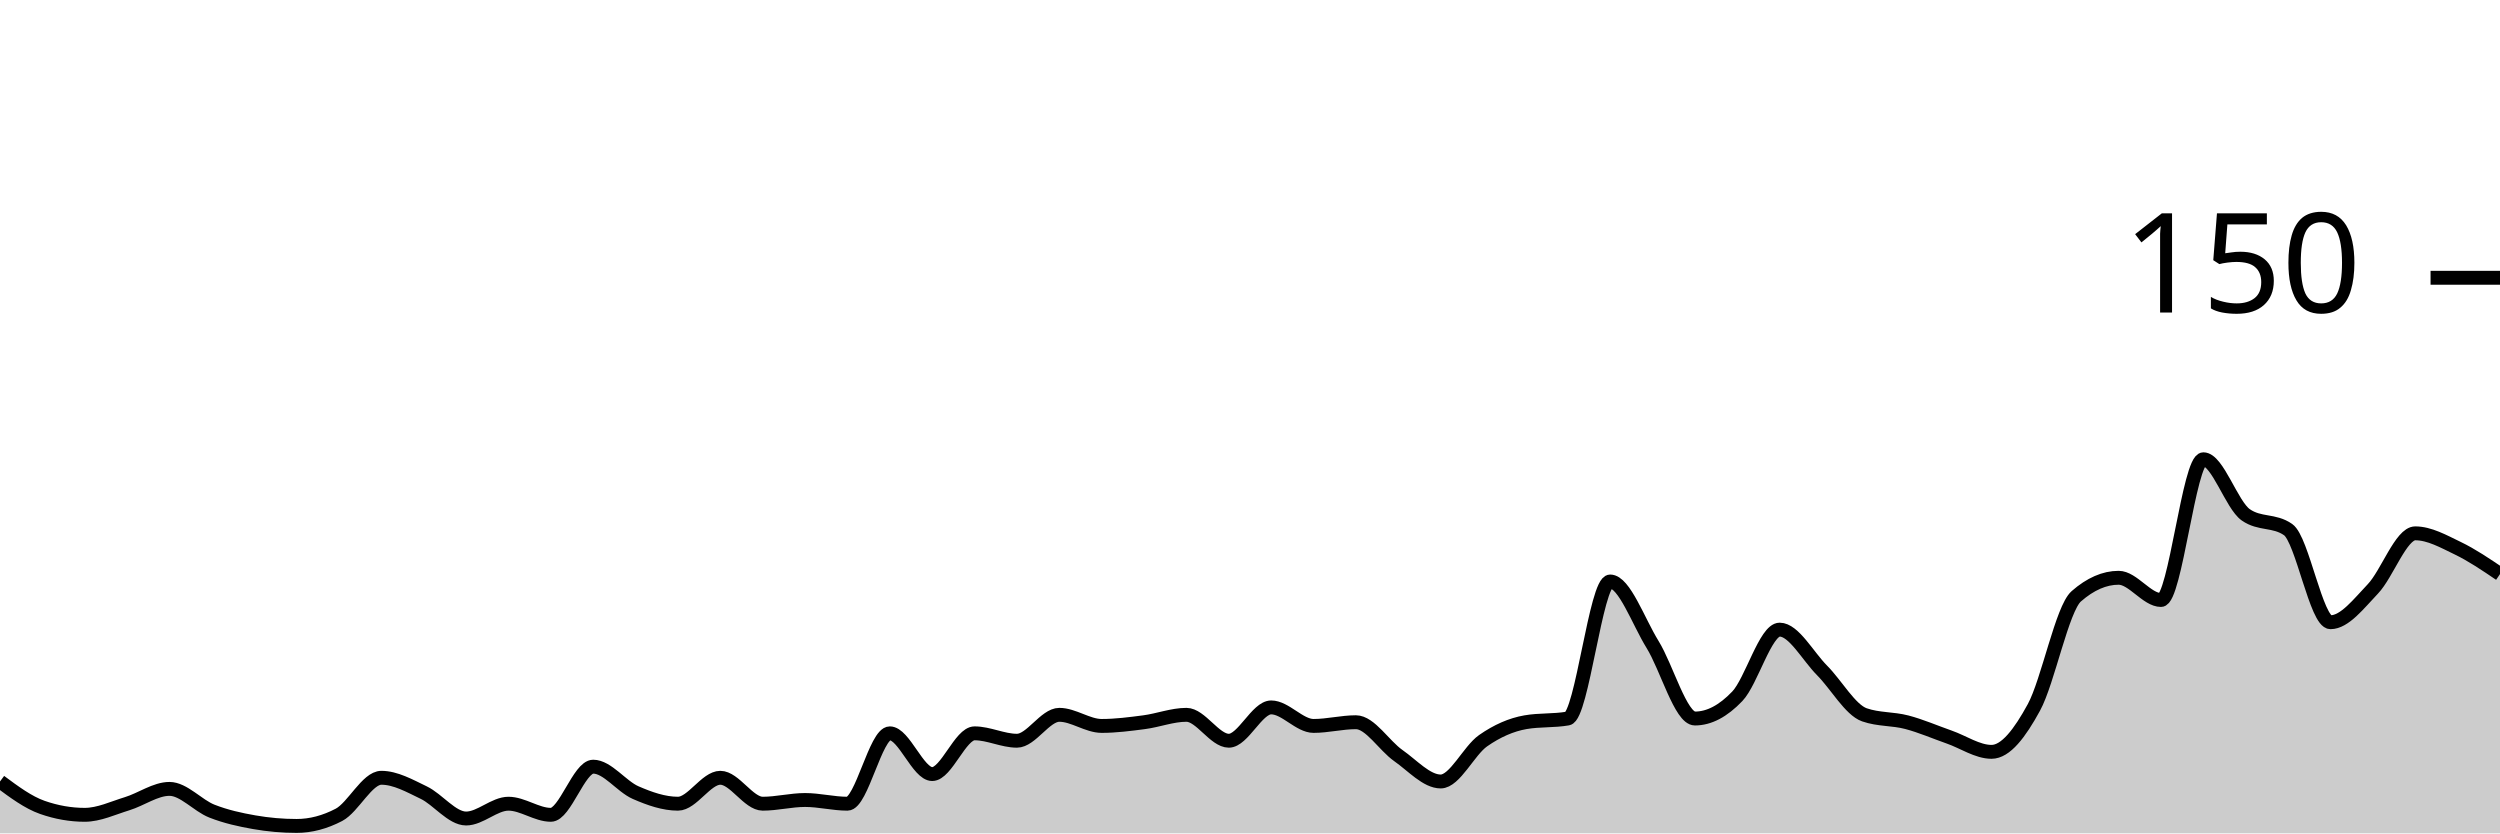
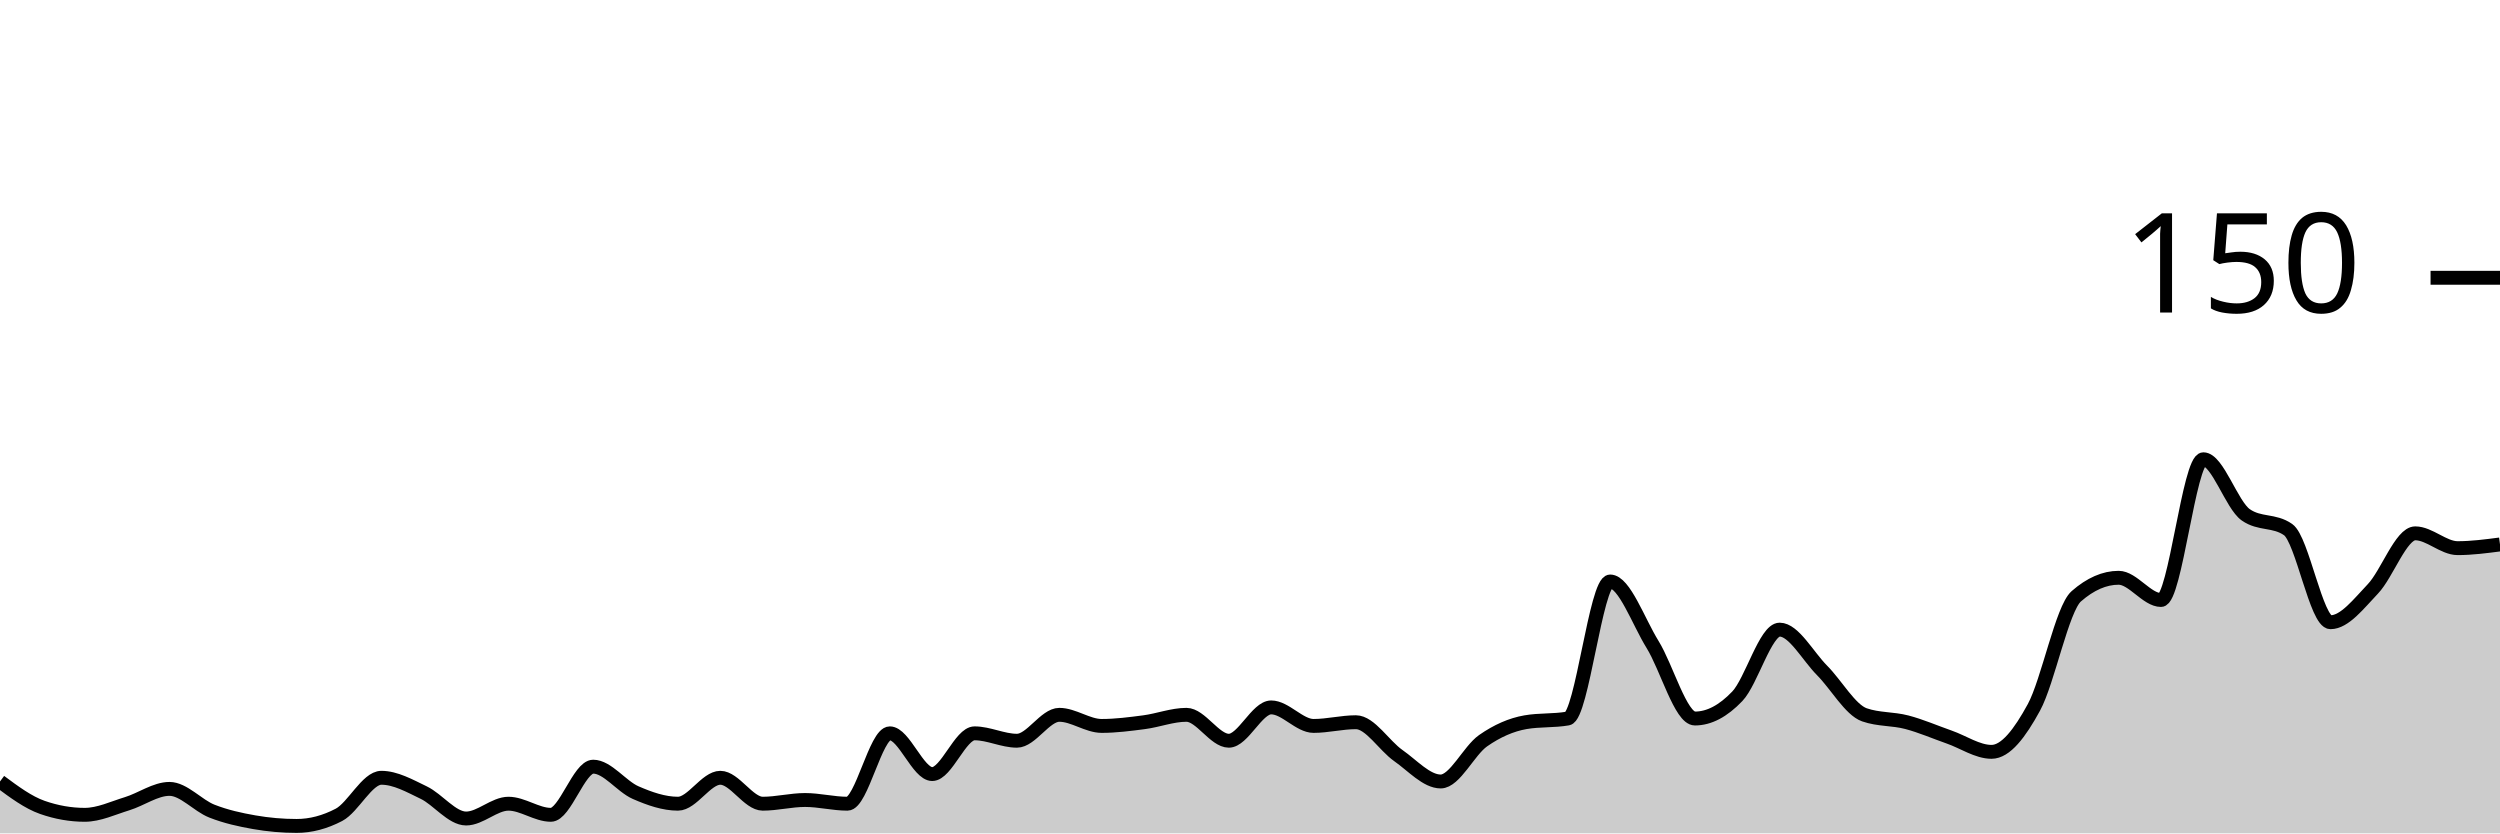
<svg xmlns="http://www.w3.org/2000/svg" viewBox="0 0 180 60">
  <g transform="translate(0,20)">
-     <path class="area" fill="rgba(0, 0, 0, 0.2)" d="M0,36.267C1.017,37.022,2.034,37.778,3.051,38.133C4.068,38.489,5.085,38.667,6.102,38.667C7.119,38.667,8.136,38.178,9.153,37.867C10.169,37.556,11.186,36.8,12.203,36.8C13.22,36.8,14.237,38,15.254,38.4C16.271,38.8,17.288,39.022,18.305,39.2C19.322,39.378,20.339,39.467,21.356,39.467C22.373,39.467,23.39,39.2,24.407,38.667C25.424,38.133,26.441,36,27.458,36C28.475,36,29.492,36.578,30.508,37.067C31.525,37.556,32.542,38.933,33.559,38.933C34.576,38.933,35.593,37.867,36.61,37.867C37.627,37.867,38.644,38.667,39.661,38.667C40.678,38.667,41.695,35.2,42.712,35.2C43.729,35.2,44.746,36.622,45.763,37.067C46.78,37.511,47.797,37.867,48.814,37.867C49.831,37.867,50.847,36,51.864,36C52.881,36,53.898,37.867,54.915,37.867C55.932,37.867,56.949,37.6,57.966,37.6C58.983,37.6,60,37.867,61.017,37.867C62.034,37.867,63.051,32.8,64.068,32.8C65.085,32.8,66.102,35.733,67.119,35.733C68.136,35.733,69.153,32.8,70.169,32.8C71.186,32.8,72.203,33.333,73.22,33.333C74.237,33.333,75.254,31.467,76.271,31.467C77.288,31.467,78.305,32.267,79.322,32.267C80.339,32.267,81.356,32.133,82.373,32C83.39,31.867,84.407,31.467,85.424,31.467C86.441,31.467,87.458,33.333,88.475,33.333C89.492,33.333,90.508,30.933,91.525,30.933C92.542,30.933,93.559,32.267,94.576,32.267C95.593,32.267,96.61,32,97.627,32C98.644,32,99.661,33.689,100.678,34.4C101.695,35.111,102.712,36.267,103.729,36.267C104.746,36.267,105.763,34.044,106.78,33.333C107.797,32.622,108.814,32.178,109.831,32C110.847,31.822,111.864,31.911,112.881,31.733C113.898,31.556,114.915,21.867,115.932,21.867C116.949,21.867,117.966,24.756,118.983,26.4C120,28.044,121.017,31.733,122.034,31.733C123.051,31.733,124.068,31.2,125.085,30.133C126.102,29.067,127.119,25.333,128.136,25.333C129.153,25.333,130.169,27.244,131.186,28.267C132.203,29.289,133.22,31.111,134.237,31.467C135.254,31.822,136.271,31.733,137.288,32C138.305,32.267,139.322,32.711,140.339,33.067C141.356,33.422,142.373,34.133,143.39,34.133C144.407,34.133,145.424,32.8,146.441,30.933C147.458,29.067,148.475,23.822,149.492,22.933C150.508,22.044,151.525,21.6,152.542,21.6C153.559,21.6,154.576,23.2,155.593,23.2C156.61,23.2,157.627,13.067,158.644,13.067C159.661,13.067,160.678,16.356,161.695,17.067C162.712,17.778,163.729,17.422,164.746,18.133C165.763,18.844,166.78,24.8,167.797,24.8C168.814,24.8,169.831,23.467,170.847,22.4C171.864,21.333,172.881,18.4,173.898,18.4C174.915,18.4,175.932,18.978,176.949,19.467C177.966,19.956,178.983,20.644,180,21.333L180,40C178.983,40,177.966,40,176.949,40C175.932,40,174.915,40,173.898,40C172.881,40,171.864,40,170.847,40C169.831,40,168.814,40,167.797,40C166.78,40,165.763,40,164.746,40C163.729,40,162.712,40,161.695,40C160.678,40,159.661,40,158.644,40C157.627,40,156.61,40,155.593,40C154.576,40,153.559,40,152.542,40C151.525,40,150.508,40,149.492,40C148.475,40,147.458,40,146.441,40C145.424,40,144.407,40,143.39,40C142.373,40,141.356,40,140.339,40C139.322,40,138.305,40,137.288,40C136.271,40,135.254,40,134.237,40C133.22,40,132.203,40,131.186,40C130.169,40,129.153,40,128.136,40C127.119,40,126.102,40,125.085,40C124.068,40,123.051,40,122.034,40C121.017,40,120,40,118.983,40C117.966,40,116.949,40,115.932,40C114.915,40,113.898,40,112.881,40C111.864,40,110.847,40,109.831,40C108.814,40,107.797,40,106.78,40C105.763,40,104.746,40,103.729,40C102.712,40,101.695,40,100.678,40C99.661,40,98.644,40,97.627,40C96.61,40,95.593,40,94.576,40C93.559,40,92.542,40,91.525,40C90.508,40,89.492,40,88.475,40C87.458,40,86.441,40,85.424,40C84.407,40,83.39,40,82.373,40C81.356,40,80.339,40,79.322,40C78.305,40,77.288,40,76.271,40C75.254,40,74.237,40,73.22,40C72.203,40,71.186,40,70.169,40C69.153,40,68.136,40,67.119,40C66.102,40,65.085,40,64.068,40C63.051,40,62.034,40,61.017,40C60,40,58.983,40,57.966,40C56.949,40,55.932,40,54.915,40C53.898,40,52.881,40,51.864,40C50.847,40,49.831,40,48.814,40C47.797,40,46.78,40,45.763,40C44.746,40,43.729,40,42.712,40C41.695,40,40.678,40,39.661,40C38.644,40,37.627,40,36.61,40C35.593,40,34.576,40,33.559,40C32.542,40,31.525,40,30.508,40C29.492,40,28.475,40,27.458,40C26.441,40,25.424,40,24.407,40C23.39,40,22.373,40,21.356,40C20.339,40,19.322,40,18.305,40C17.288,40,16.271,40,15.254,40C14.237,40,13.22,40,12.203,40C11.186,40,10.169,40,9.153,40C8.136,40,7.119,40,6.102,40C5.085,40,4.068,40,3.051,40C2.034,40,1.017,40,0,40Z" />
-     <path class="line" stroke="black" fill="none" d="M0,36.267C1.017,37.022,2.034,37.778,3.051,38.133C4.068,38.489,5.085,38.667,6.102,38.667C7.119,38.667,8.136,38.178,9.153,37.867C10.169,37.556,11.186,36.8,12.203,36.8C13.22,36.8,14.237,38,15.254,38.4C16.271,38.8,17.288,39.022,18.305,39.2C19.322,39.378,20.339,39.467,21.356,39.467C22.373,39.467,23.39,39.2,24.407,38.667C25.424,38.133,26.441,36,27.458,36C28.475,36,29.492,36.578,30.508,37.067C31.525,37.556,32.542,38.933,33.559,38.933C34.576,38.933,35.593,37.867,36.61,37.867C37.627,37.867,38.644,38.667,39.661,38.667C40.678,38.667,41.695,35.2,42.712,35.2C43.729,35.2,44.746,36.622,45.763,37.067C46.78,37.511,47.797,37.867,48.814,37.867C49.831,37.867,50.847,36,51.864,36C52.881,36,53.898,37.867,54.915,37.867C55.932,37.867,56.949,37.6,57.966,37.6C58.983,37.6,60,37.867,61.017,37.867C62.034,37.867,63.051,32.8,64.068,32.8C65.085,32.8,66.102,35.733,67.119,35.733C68.136,35.733,69.153,32.8,70.169,32.8C71.186,32.8,72.203,33.333,73.22,33.333C74.237,33.333,75.254,31.467,76.271,31.467C77.288,31.467,78.305,32.267,79.322,32.267C80.339,32.267,81.356,32.133,82.373,32C83.39,31.867,84.407,31.467,85.424,31.467C86.441,31.467,87.458,33.333,88.475,33.333C89.492,33.333,90.508,30.933,91.525,30.933C92.542,30.933,93.559,32.267,94.576,32.267C95.593,32.267,96.61,32,97.627,32C98.644,32,99.661,33.689,100.678,34.4C101.695,35.111,102.712,36.267,103.729,36.267C104.746,36.267,105.763,34.044,106.78,33.333C107.797,32.622,108.814,32.178,109.831,32C110.847,31.822,111.864,31.911,112.881,31.733C113.898,31.556,114.915,21.867,115.932,21.867C116.949,21.867,117.966,24.756,118.983,26.4C120,28.044,121.017,31.733,122.034,31.733C123.051,31.733,124.068,31.2,125.085,30.133C126.102,29.067,127.119,25.333,128.136,25.333C129.153,25.333,130.169,27.244,131.186,28.267C132.203,29.289,133.22,31.111,134.237,31.467C135.254,31.822,136.271,31.733,137.288,32C138.305,32.267,139.322,32.711,140.339,33.067C141.356,33.422,142.373,34.133,143.39,34.133C144.407,34.133,145.424,32.8,146.441,30.933C147.458,29.067,148.475,23.822,149.492,22.933C150.508,22.044,151.525,21.6,152.542,21.6C153.559,21.6,154.576,23.2,155.593,23.2C156.61,23.2,157.627,13.067,158.644,13.067C159.661,13.067,160.678,16.356,161.695,17.067C162.712,17.778,163.729,17.422,164.746,18.133C165.763,18.844,166.78,24.8,167.797,24.8C168.814,24.8,169.831,23.467,170.847,22.4C171.864,21.333,172.881,18.4,173.898,18.4C174.915,18.4,175.932,18.978,176.949,19.467C177.966,19.956,178.983,20.644,180,21.333" />
+     <path class="area" fill="rgba(0, 0, 0, 0.2)" d="M0,36.267C1.017,37.022,2.034,37.778,3.051,38.133C4.068,38.489,5.085,38.667,6.102,38.667C7.119,38.667,8.136,38.178,9.153,37.867C10.169,37.556,11.186,36.8,12.203,36.8C13.22,36.8,14.237,38,15.254,38.4C16.271,38.8,17.288,39.022,18.305,39.2C19.322,39.378,20.339,39.467,21.356,39.467C22.373,39.467,23.39,39.2,24.407,38.667C25.424,38.133,26.441,36,27.458,36C28.475,36,29.492,36.578,30.508,37.067C31.525,37.556,32.542,38.933,33.559,38.933C34.576,38.933,35.593,37.867,36.61,37.867C37.627,37.867,38.644,38.667,39.661,38.667C40.678,38.667,41.695,35.2,42.712,35.2C43.729,35.2,44.746,36.622,45.763,37.067C46.78,37.511,47.797,37.867,48.814,37.867C49.831,37.867,50.847,36,51.864,36C52.881,36,53.898,37.867,54.915,37.867C55.932,37.867,56.949,37.6,57.966,37.6C58.983,37.6,60,37.867,61.017,37.867C62.034,37.867,63.051,32.8,64.068,32.8C65.085,32.8,66.102,35.733,67.119,35.733C68.136,35.733,69.153,32.8,70.169,32.8C71.186,32.8,72.203,33.333,73.22,33.333C74.237,33.333,75.254,31.467,76.271,31.467C77.288,31.467,78.305,32.267,79.322,32.267C80.339,32.267,81.356,32.133,82.373,32C83.39,31.867,84.407,31.467,85.424,31.467C86.441,31.467,87.458,33.333,88.475,33.333C89.492,33.333,90.508,30.933,91.525,30.933C92.542,30.933,93.559,32.267,94.576,32.267C95.593,32.267,96.61,32,97.627,32C98.644,32,99.661,33.689,100.678,34.4C101.695,35.111,102.712,36.267,103.729,36.267C104.746,36.267,105.763,34.044,106.78,33.333C107.797,32.622,108.814,32.178,109.831,32C110.847,31.822,111.864,31.911,112.881,31.733C113.898,31.556,114.915,21.867,115.932,21.867C116.949,21.867,117.966,24.756,118.983,26.4C120,28.044,121.017,31.733,122.034,31.733C123.051,31.733,124.068,31.2,125.085,30.133C126.102,29.067,127.119,25.333,128.136,25.333C129.153,25.333,130.169,27.244,131.186,28.267C132.203,29.289,133.22,31.111,134.237,31.467C135.254,31.822,136.271,31.733,137.288,32C138.305,32.267,139.322,32.711,140.339,33.067C141.356,33.422,142.373,34.133,143.39,34.133C144.407,34.133,145.424,32.8,146.441,30.933C147.458,29.067,148.475,23.822,149.492,22.933C150.508,22.044,151.525,21.6,152.542,21.6C153.559,21.6,154.576,23.2,155.593,23.2C156.61,23.2,157.627,13.067,158.644,13.067C159.661,13.067,160.678,16.356,161.695,17.067C162.712,17.778,163.729,17.422,164.746,18.133C165.763,18.844,166.78,24.8,167.797,24.8C168.814,24.8,169.831,23.467,170.847,22.4C171.864,21.333,172.881,18.4,173.898,18.4C174.915,18.4,175.932,19.467,176.949,19.467C177.966,19.467,178.983,19.333,180,19.2L180,40C178.983,40,177.966,40,176.949,40C175.932,40,174.915,40,173.898,40C172.881,40,171.864,40,170.847,40C169.831,40,168.814,40,167.797,40C166.78,40,165.763,40,164.746,40C163.729,40,162.712,40,161.695,40C160.678,40,159.661,40,158.644,40C157.627,40,156.61,40,155.593,40C154.576,40,153.559,40,152.542,40C151.525,40,150.508,40,149.492,40C148.475,40,147.458,40,146.441,40C145.424,40,144.407,40,143.39,40C142.373,40,141.356,40,140.339,40C139.322,40,138.305,40,137.288,40C136.271,40,135.254,40,134.237,40C133.22,40,132.203,40,131.186,40C130.169,40,129.153,40,128.136,40C127.119,40,126.102,40,125.085,40C124.068,40,123.051,40,122.034,40C121.017,40,120,40,118.983,40C117.966,40,116.949,40,115.932,40C114.915,40,113.898,40,112.881,40C111.864,40,110.847,40,109.831,40C108.814,40,107.797,40,106.78,40C105.763,40,104.746,40,103.729,40C102.712,40,101.695,40,100.678,40C99.661,40,98.644,40,97.627,40C96.61,40,95.593,40,94.576,40C93.559,40,92.542,40,91.525,40C90.508,40,89.492,40,88.475,40C87.458,40,86.441,40,85.424,40C84.407,40,83.39,40,82.373,40C81.356,40,80.339,40,79.322,40C78.305,40,77.288,40,76.271,40C75.254,40,74.237,40,73.22,40C72.203,40,71.186,40,70.169,40C69.153,40,68.136,40,67.119,40C66.102,40,65.085,40,64.068,40C63.051,40,62.034,40,61.017,40C60,40,58.983,40,57.966,40C56.949,40,55.932,40,54.915,40C53.898,40,52.881,40,51.864,40C50.847,40,49.831,40,48.814,40C47.797,40,46.78,40,45.763,40C44.746,40,43.729,40,42.712,40C41.695,40,40.678,40,39.661,40C38.644,40,37.627,40,36.61,40C35.593,40,34.576,40,33.559,40C32.542,40,31.525,40,30.508,40C29.492,40,28.475,40,27.458,40C26.441,40,25.424,40,24.407,40C23.39,40,22.373,40,21.356,40C20.339,40,19.322,40,18.305,40C17.288,40,16.271,40,15.254,40C14.237,40,13.22,40,12.203,40C11.186,40,10.169,40,9.153,40C8.136,40,7.119,40,6.102,40C5.085,40,4.068,40,3.051,40C2.034,40,1.017,40,0,40Z" />
+     <path class="line" stroke="black" fill="none" d="M0,36.267C1.017,37.022,2.034,37.778,3.051,38.133C4.068,38.489,5.085,38.667,6.102,38.667C7.119,38.667,8.136,38.178,9.153,37.867C10.169,37.556,11.186,36.8,12.203,36.8C13.22,36.8,14.237,38,15.254,38.4C16.271,38.8,17.288,39.022,18.305,39.2C19.322,39.378,20.339,39.467,21.356,39.467C22.373,39.467,23.39,39.2,24.407,38.667C25.424,38.133,26.441,36,27.458,36C28.475,36,29.492,36.578,30.508,37.067C31.525,37.556,32.542,38.933,33.559,38.933C34.576,38.933,35.593,37.867,36.61,37.867C37.627,37.867,38.644,38.667,39.661,38.667C40.678,38.667,41.695,35.2,42.712,35.2C43.729,35.2,44.746,36.622,45.763,37.067C46.78,37.511,47.797,37.867,48.814,37.867C49.831,37.867,50.847,36,51.864,36C52.881,36,53.898,37.867,54.915,37.867C55.932,37.867,56.949,37.6,57.966,37.6C58.983,37.6,60,37.867,61.017,37.867C62.034,37.867,63.051,32.8,64.068,32.8C65.085,32.8,66.102,35.733,67.119,35.733C68.136,35.733,69.153,32.8,70.169,32.8C71.186,32.8,72.203,33.333,73.22,33.333C74.237,33.333,75.254,31.467,76.271,31.467C77.288,31.467,78.305,32.267,79.322,32.267C80.339,32.267,81.356,32.133,82.373,32C83.39,31.867,84.407,31.467,85.424,31.467C86.441,31.467,87.458,33.333,88.475,33.333C89.492,33.333,90.508,30.933,91.525,30.933C92.542,30.933,93.559,32.267,94.576,32.267C95.593,32.267,96.61,32,97.627,32C98.644,32,99.661,33.689,100.678,34.4C101.695,35.111,102.712,36.267,103.729,36.267C104.746,36.267,105.763,34.044,106.78,33.333C107.797,32.622,108.814,32.178,109.831,32C110.847,31.822,111.864,31.911,112.881,31.733C113.898,31.556,114.915,21.867,115.932,21.867C116.949,21.867,117.966,24.756,118.983,26.4C120,28.044,121.017,31.733,122.034,31.733C123.051,31.733,124.068,31.2,125.085,30.133C126.102,29.067,127.119,25.333,128.136,25.333C129.153,25.333,130.169,27.244,131.186,28.267C132.203,29.289,133.22,31.111,134.237,31.467C135.254,31.822,136.271,31.733,137.288,32C138.305,32.267,139.322,32.711,140.339,33.067C141.356,33.422,142.373,34.133,143.39,34.133C144.407,34.133,145.424,32.8,146.441,30.933C147.458,29.067,148.475,23.822,149.492,22.933C150.508,22.044,151.525,21.6,152.542,21.6C153.559,21.6,154.576,23.2,155.593,23.2C156.61,23.2,157.627,13.067,158.644,13.067C159.661,13.067,160.678,16.356,161.695,17.067C162.712,17.778,163.729,17.422,164.746,18.133C165.763,18.844,166.78,24.8,167.797,24.8C168.814,24.8,169.831,23.467,170.847,22.4C171.864,21.333,172.881,18.4,173.898,18.4C174.915,18.4,175.932,19.467,176.949,19.467C177.966,19.467,178.983,19.333,180,19.2" />
    <path class="axis-ceiling" stroke-width="1" stroke="black" fill="none" d="M175,0L180,0" />
    <text class="axis-ceiling-label" font-family="sans-serif" text-anchor="end" font-size="10px" x="170" y="2.5">150</text>
  </g>
</svg>
